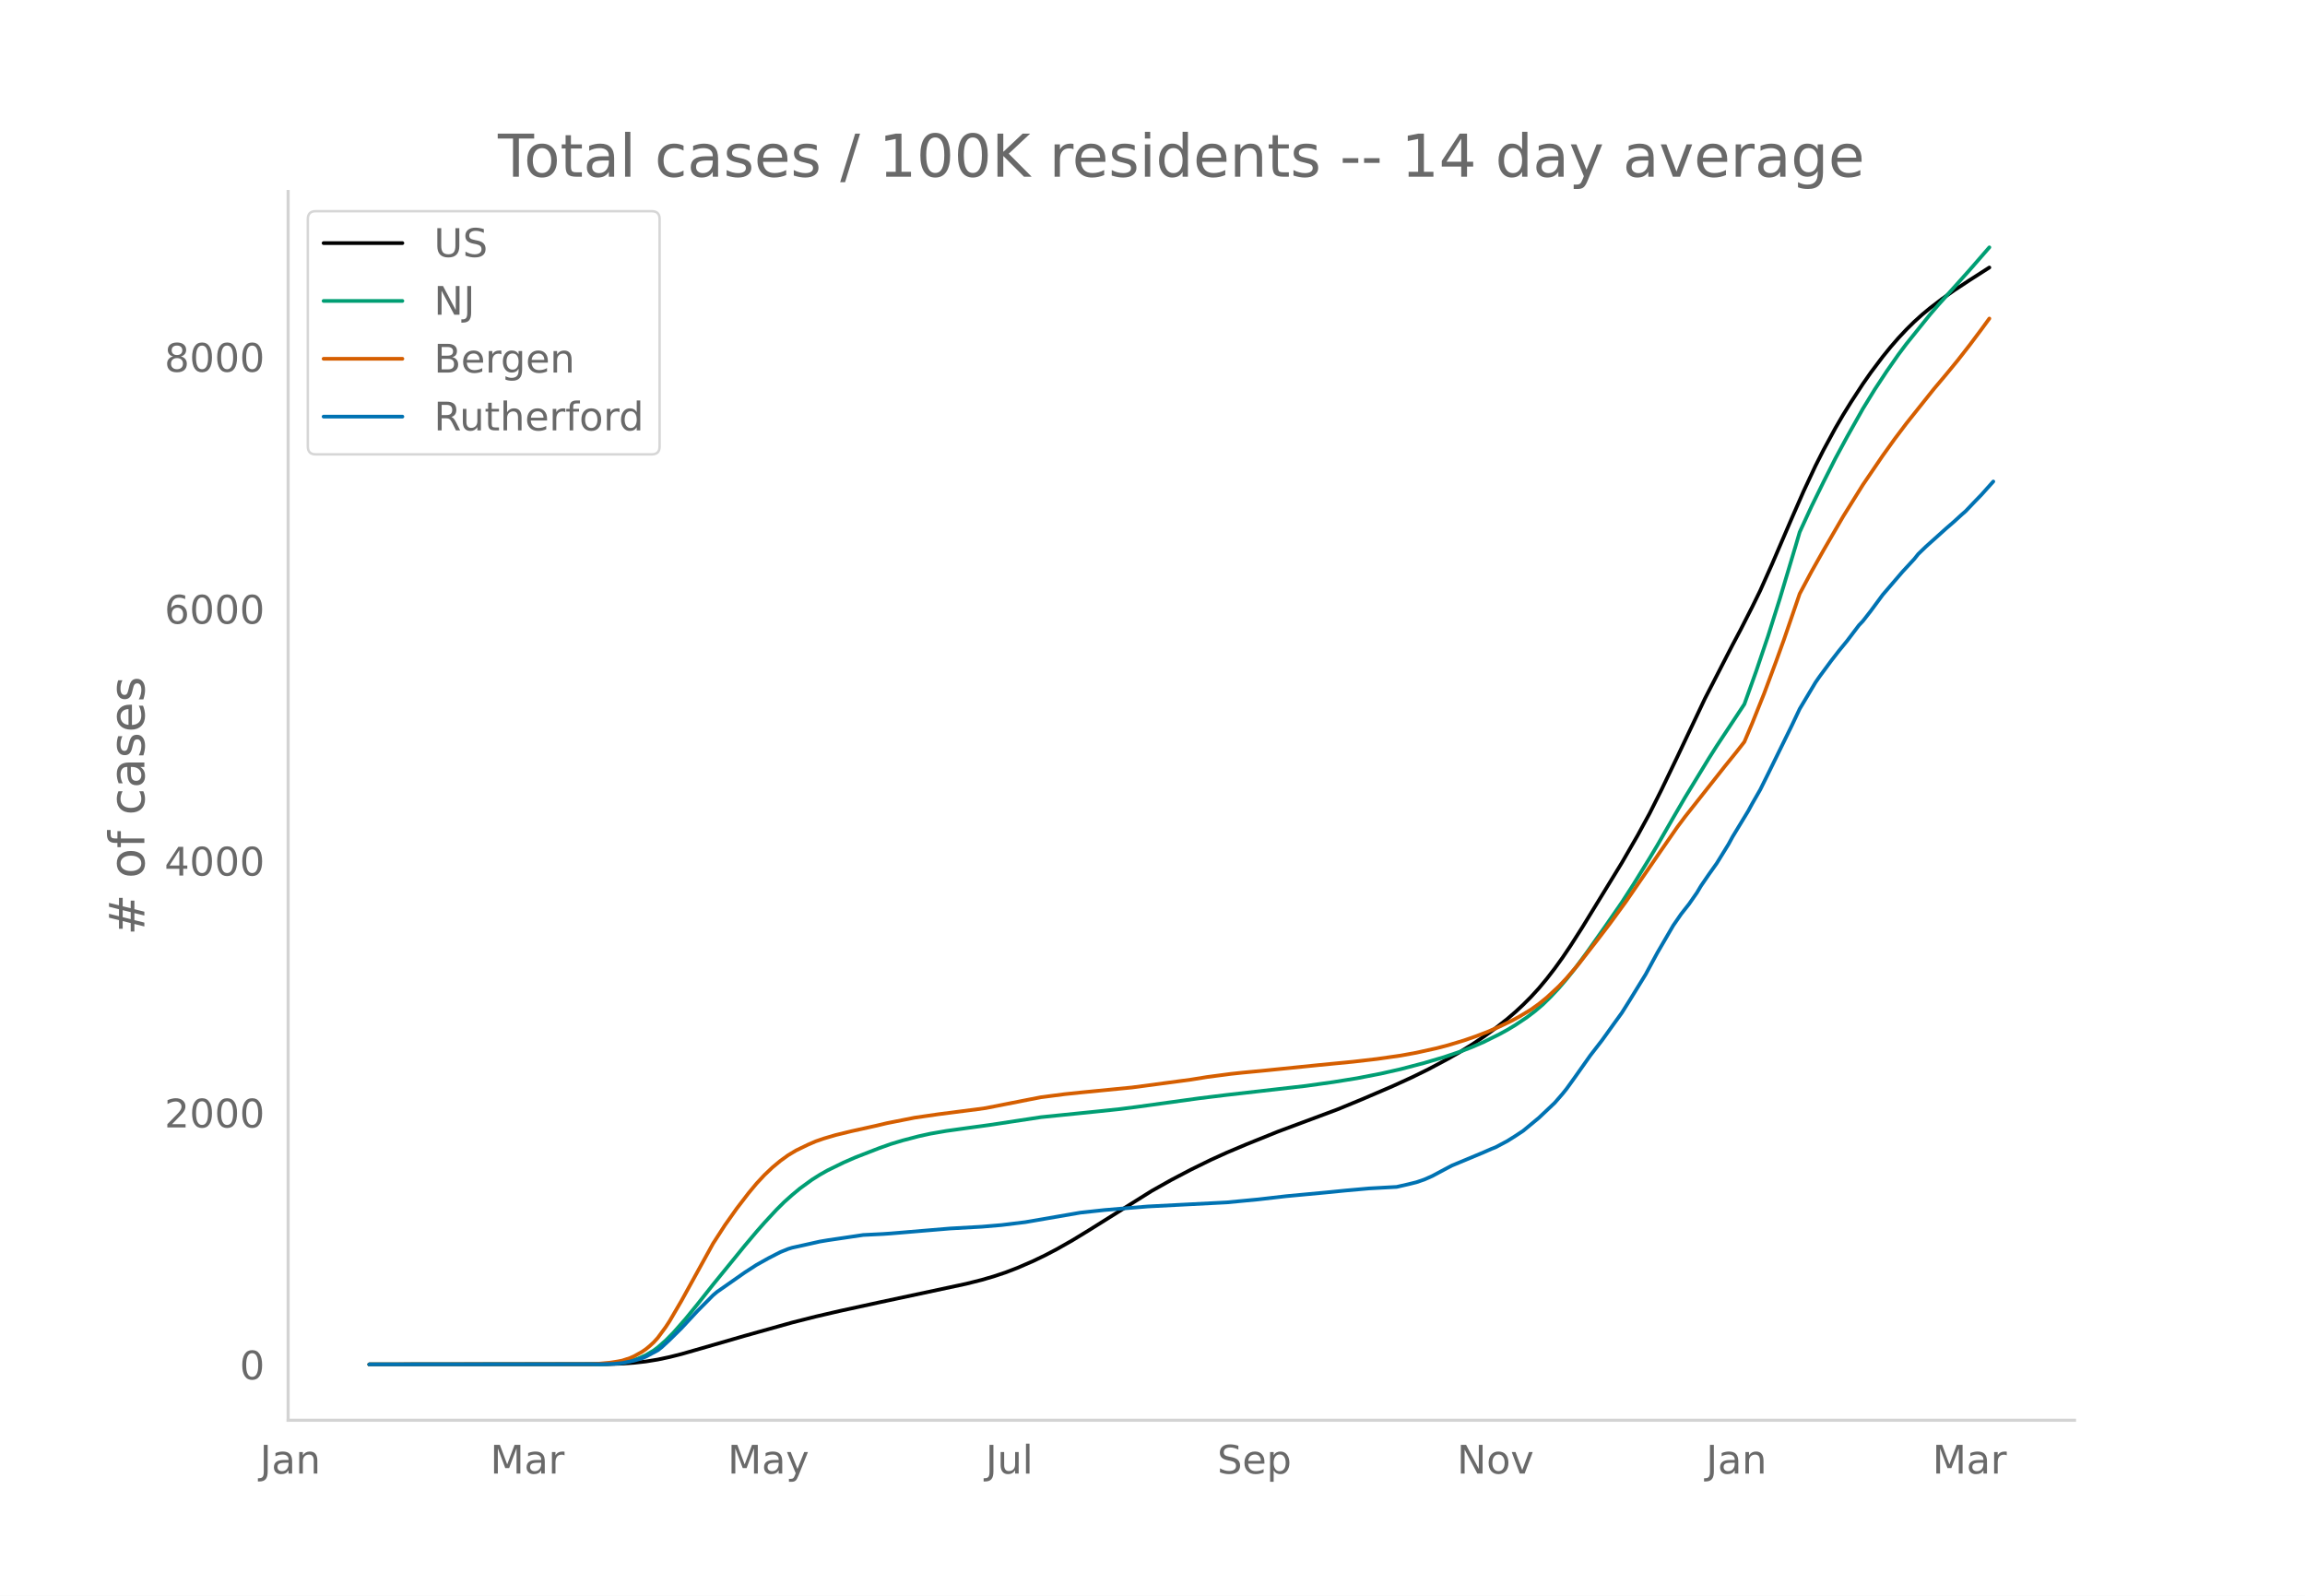
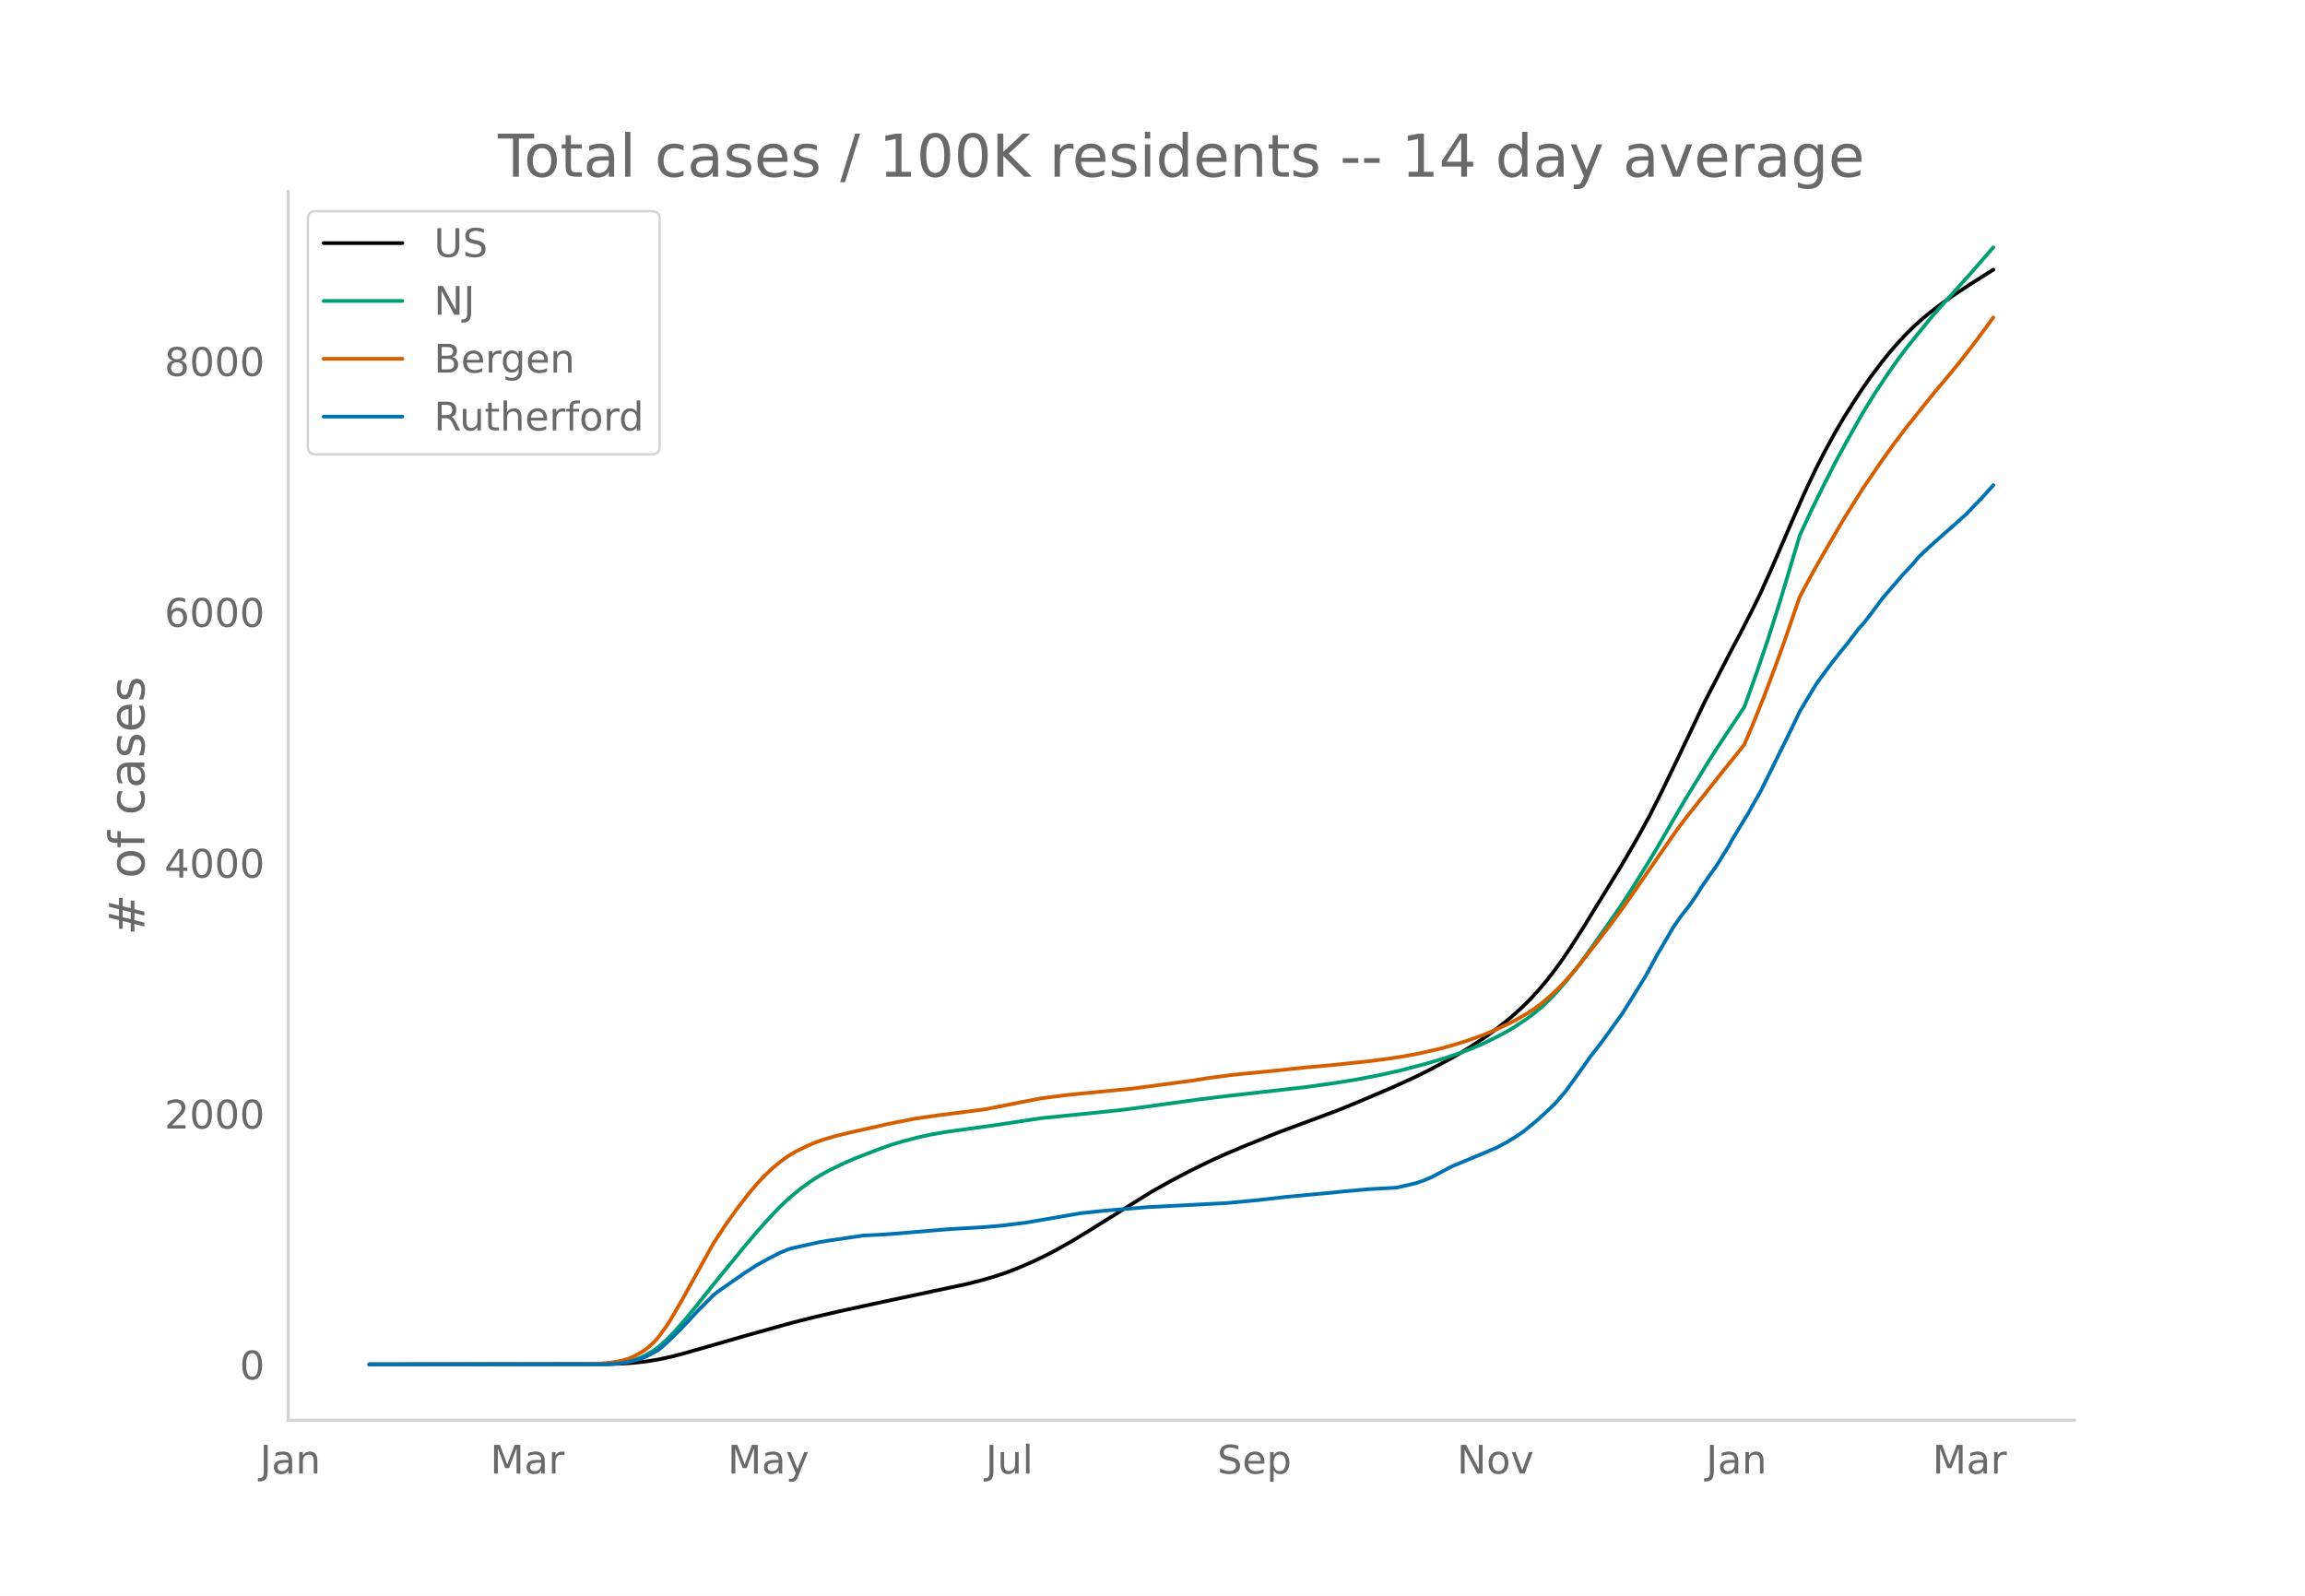
<svg xmlns="http://www.w3.org/2000/svg" xmlns:xlink="http://www.w3.org/1999/xlink" height="864" viewBox="0 0 936 648" width="1248">
  <defs>
    <style>*{stroke-linecap:butt;stroke-linejoin:round}</style>
  </defs>
  <g id="figure_1">
    <path d="M0 648h936V0H0z" style="fill:#fff" id="patch_1" />
    <g id="axes_1">
      <path d="M117 576.72h725.4V77.76H117z" style="fill:none" id="patch_2" />
-       <path clip-path="url(#p07073b0740)" d="m149.973 554.04 96.27-.098 6.419-.217 4.813-.34 4.814-.536 4.813-.778 4.814-1.023 4.813-1.211 8.023-2.295 17.65-5.103 19.254-5.398 9.627-2.438 9.627-2.236 16.045-3.497 35.3-7.54 6.417-1.61 4.814-1.405 4.813-1.602 4.814-1.848 6.418-2.782 4.813-2.32 4.814-2.519 6.418-3.648 6.418-3.914 25.672-16.077 8.023-4.507 8.022-4.206 8.023-3.934 6.418-2.914 8.022-3.388 12.837-5.177 9.627-3.586 14.44-5.386 9.627-3.964 12.836-5.5 8.023-3.677 6.418-3.154 8.023-4.271 4.813-2.745 4.814-2.978 4.813-3.197 4.814-3.475 4.813-3.785 3.21-2.767 3.208-2.974 3.21-3.22 3.208-3.51 3.21-3.856 3.208-4.155 3.21-4.463 3.208-4.754 4.814-7.534 16.045-26.203 6.418-11.117 4.814-8.843 4.813-9.587 6.418-13.34 11.232-23.702 11.231-21.83 3.21-6.044 4.813-9.45 3.209-6.546 4.814-10.772 8.022-18.665 4.814-10.99 4.813-10.291 3.21-6.34 4.813-8.869 3.209-5.501 3.209-5.177 4.813-7.383 3.21-4.6 4.813-6.398 3.209-3.955 3.209-3.691 3.209-3.424 3.209-3.164 3.21-2.895 3.208-2.662 4.814-3.681 4.813-3.411 6.418-4.24 8.023-5.129h0" style="fill:none;stroke:#000;stroke-linecap:round;stroke-width:1.5" id="line2d_1" />
-       <path clip-path="url(#p07073b0740)" d="m149.973 554.04 93.061-.079 4.814-.17 4.814-.447 3.209-.643 3.209-1 3.209-1.436 3.209-1.92 1.604-1.193 3.21-2.812 3.208-3.249 4.814-5.468 4.813-5.9 6.418-8.111 8.023-9.839 4.813-5.92 4.814-5.71 3.209-3.643 4.813-5.202 3.21-3.195 3.209-2.865 3.209-2.666 4.813-3.502 3.21-2.03 3.208-1.813 6.418-3.138 4.814-2.103 9.627-3.739 4.813-1.707 4.814-1.45 6.418-1.68 4.813-1.059 6.419-1.108 8.022-1.118 9.627-1.312 20.859-3.174 22.463-2.278 9.627-1.012 6.418-.822 25.672-3.542 11.232-1.374 32.09-3.655 11.232-1.572 9.627-1.551 9.627-1.865 8.022-1.818 9.628-2.52 8.022-2.376 6.418-2.175 4.814-1.846 4.813-2.089 6.418-3.18 3.21-1.754 3.208-1.926 4.814-3.223 3.209-2.452 3.209-2.728 3.209-3.147 3.209-3.422 3.209-3.737 3.209-4.01 4.814-6.49 8.022-11.37 6.418-9.304 4.814-7.458 6.418-10.41 3.209-5.35 6.418-11.157 4.813-8.249 9.627-15.796 3.21-5.065 11.231-16.975 4.814-13.442 4.813-14.24 4.814-15.264 6.418-21.454 1.604-5.477 4.814-10.45 4.813-9.806 4.814-9.532 4.813-8.91 6.418-11.4 4.814-7.835 4.813-7.298 4.814-6.9 3.209-4.281 9.627-11.957 3.21-3.734 6.417-7.144 6.418-7.17 8.023-9.207h0" style="fill:none;stroke:#009e73;stroke-linecap:round;stroke-width:1.5" id="line2d_2" />
-       <path clip-path="url(#p07073b0740)" d="m149.973 554.04 89.852-.107 3.21-.168 4.813-.45 3.209-.51 1.605-.316 3.209-1.05 1.604-.709 3.21-1.786 1.604-1.107 1.604-1.317 1.605-1.49 1.604-1.773 3.21-4.361 1.604-2.451 4.813-8.24 12.836-23.258 4.814-7.448 4.813-6.796 4.814-6.267 3.209-3.855 3.209-3.448 3.209-3.048 3.209-2.672 3.209-2.327 3.21-1.923 4.813-2.333 3.209-1.389 3.209-1.111 4.813-1.42 6.418-1.56 9.627-2.13 4.814-1.138 11.231-2.225 9.627-1.398 16.046-2.059 3.209-.447 17.65-3.474 4.813-.932 9.627-1.247 6.418-.67 20.859-2.038 24.067-3.207 6.418-1.039 9.627-1.27 4.814-.513 9.627-.917 20.859-2.115 14.44-1.403 9.627-1.112 9.627-1.376 6.418-1.171 8.023-1.777 4.814-1.252 6.418-1.934 4.813-1.668 4.814-1.842 4.813-2.097 4.814-2.316 3.209-1.737 4.813-2.892 3.21-2.293 3.208-2.611 4.814-4.462 3.209-3.393 4.813-5.6 8.023-10.32 4.814-6.308 6.418-8.796 14.44-20.998 6.418-9.252 3.21-4.3L700.32 311.3l4.814-5.958 3.209-4.095 3.209-7.61 4.814-12.02 4.813-12.91 3.21-8.906 6.417-18.689 4.814-9.034 4.813-8.54 8.023-13.817 8.022-12.878 8.023-11.792 4.813-6.716 4.814-6.382 11.232-14.075 4.813-5.703 4.814-5.862 4.813-6.159 4.814-6.418 3.209-4.392h0" style="fill:none;stroke:#d55e00;stroke-linecap:round;stroke-width:1.5" id="line2d_3" />
-       <path clip-path="url(#p07073b0740)" d="m149.973 554.04 94.666-.08 4.813-.16 3.21-.299 4.813-.998 3.21-.938 1.604-.679 4.813-2.574 1.605-1.258 3.209-2.974 4.813-4.75 6.418-6.907 6.418-6.467 1.605-1.357 11.231-7.864 4.814-3.114 4.813-2.694 4.814-2.475 3.209-1.298 1.605-.499 4.813-1.058 3.21-.718 3.208-.719 3.21-.539 14.44-2.135 8.022-.4 3.21-.22 24.067-2.015 12.836-.719 8.023-.678 9.627-1.178 22.463-3.872 4.813-.52 4.814-.518 6.418-.539 11.232-.918 32.09-1.657 12.836-1.217 11.232-1.298 16.045-1.497 8.022-.798 9.627-.858 11.232-.62 4.813-1.097 3.21-.798 3.209-1.098 3.209-1.417 4.813-2.575 3.21-1.697 12.835-5.35 3.21-1.416 1.604-.619 4.813-2.555 3.21-2.016 3.208-2.116 6.418-5.309 6.418-6.068 3.21-3.692 1.604-1.996 3.209-4.451 6.418-9.082 4.814-6.228 4.813-6.706 3.21-4.431 3.208-5.11 6.418-10.419 4.814-8.882 6.418-11.018 3.209-4.65 3.209-4.073 3.209-4.61 1.604-2.695 3.21-4.69 3.208-4.511 4.814-7.805 1.604-2.954 6.419-10.579 1.604-2.954 3.209-5.588 3.21-6.467 4.813-9.8 4.813-9.801 3.21-6.786 6.417-10.739 1.605-2.315 4.813-6.527 3.21-4.132 3.208-3.912 4.814-6.347 1.604-1.697 3.21-4.112 4.813-6.526 8.022-9.342 4.814-5.21 1.605-2.015 3.209-3.094 8.022-7.205 3.21-2.775 3.208-2.934 1.605-1.397 3.209-3.373 3.209-3.314 4.813-5.369h0" style="fill:none;stroke:#0072b2;stroke-linecap:round;stroke-width:1.5" id="line2d_4" />
+       <path clip-path="url(#pb296bb3231)" d="m149.973 554.04 96.27-.097 6.419-.217 4.813-.339 4.814-.533 4.813-.775 4.814-1.018 4.813-1.207 8.023-2.285 17.65-5.081 19.254-5.376 9.627-2.428 9.627-2.226 16.045-3.483 35.3-7.508 6.417-1.604 4.814-1.4 4.813-1.594 4.814-1.84 6.418-2.771 4.813-2.31 4.814-2.508 6.418-3.634 6.418-3.897 25.672-16.01 8.023-4.488 8.022-4.19 8.023-3.916 6.418-2.902 8.022-3.374 12.837-5.155 9.627-3.572 14.44-5.363 9.627-3.948 12.836-5.477 8.023-3.661 6.418-3.14 8.023-4.254 4.813-2.734 4.814-2.965 4.813-3.184 4.814-3.46 4.813-3.77 3.21-2.755 3.208-2.962 3.21-3.206 3.208-3.495 3.21-3.84 3.208-4.139 3.21-4.443 3.208-4.735 4.814-7.502 16.045-26.094 6.418-11.07 4.814-8.807 4.813-9.547 6.418-13.284 11.232-23.603 11.231-21.74 3.21-6.018 4.813-9.41 3.209-6.52 4.814-10.726 8.022-18.587 4.814-10.945 4.813-10.248 3.21-6.313 4.813-8.832 3.209-5.478 4.813-7.633 3.21-4.875 3.208-4.58 4.814-6.372 3.209-3.938 3.209-3.676 3.209-3.41 3.209-3.15 3.21-2.883 3.208-2.652 4.814-3.665 4.813-3.397 6.418-4.222 9.627-6.09h0" style="fill:none;stroke:#000;stroke-linecap:round;stroke-width:1.5" id="line2d_1" />
+       <path clip-path="url(#pb296bb3231)" d="m149.973 554.04 93.061-.079 4.814-.169 4.814-.445 3.209-.64 3.209-.997 3.209-1.429 3.209-1.912 1.604-1.188 3.21-2.8 3.208-3.236 4.814-5.445 4.813-5.876 6.418-8.077 8.023-9.798 4.813-5.895 4.814-5.687 3.209-3.627 4.813-5.18 3.21-3.181 3.209-2.854 3.209-2.655 4.813-3.487 3.21-2.022 3.208-1.805 6.418-3.125 4.814-2.094 9.627-3.724 4.813-1.7 4.814-1.444 6.418-1.672 4.813-1.055 6.419-1.103 8.022-1.114 9.627-1.306 20.859-3.16 22.463-2.27 9.627-1.008 6.418-.817 25.672-3.529 11.232-1.367 32.09-3.64 11.232-1.566 9.627-1.544 9.627-1.858 8.022-1.81 9.628-2.51 8.022-2.365 6.418-2.166 4.814-1.839 4.813-2.08 6.418-3.166 3.21-1.748 3.208-1.917 4.814-3.21 3.209-2.442 3.209-2.716 3.209-3.134 3.209-3.408 3.209-3.721 3.209-3.993 4.814-6.464 8.022-11.322 6.418-9.265 4.814-7.427 6.418-10.367 3.209-5.328 6.418-11.11 4.813-8.214 9.627-15.73 3.21-5.044 11.231-16.904 4.814-13.387 4.813-14.18 4.814-15.2 6.418-21.364 1.604-5.454 4.814-10.407 4.813-9.765 4.814-9.492 4.813-8.874 6.418-11.351 4.814-7.804 4.813-7.267 4.814-6.872 3.209-4.262 9.627-11.907 3.21-3.719 6.417-7.114 6.418-7.14 9.627-11.061h0" style="fill:none;stroke:#009e73;stroke-linecap:round;stroke-width:1.5" id="line2d_2" />
+       <path clip-path="url(#pb296bb3231)" d="m149.973 554.04 89.852-.107 3.21-.167 4.813-.449 3.209-.506 1.605-.316 3.209-1.046 1.604-.705 3.21-1.779 1.604-1.102 1.604-1.312 1.605-1.484 1.604-1.765 3.21-4.343 1.604-2.44 4.813-8.205 12.836-23.162 4.814-7.417 4.813-6.767 4.814-6.241 3.209-3.84 3.209-3.433 3.209-3.036 3.209-2.66 3.209-2.318 3.21-1.914 4.813-2.324 3.209-1.383 3.209-1.106 4.813-1.415 6.418-1.552 9.627-2.122 4.814-1.133 11.231-2.216 9.627-1.392 16.046-2.05 3.209-.446 17.65-3.46 4.813-.927 9.627-1.242 6.418-.668 20.859-2.029 24.067-3.193 6.418-1.035 9.627-1.264 4.814-.512 11.232-1.084 14.44-1.53 11.232-1 14.44-1.518 8.023-1.048 6.418-.986 6.418-1.225 8.023-1.83 4.813-1.32 6.418-1.99 6.418-2.316 4.814-2.023 4.813-2.241 3.21-1.61 4.813-2.78 3.209-2.09 3.209-2.445 3.209-2.794 3.209-3 3.209-3.378 4.813-5.575 8.023-10.278 4.814-6.282 6.418-8.76 14.44-20.91 6.418-9.213 3.21-4.281 16.044-20.238 4.814-5.934 3.209-4.077 3.209-7.579 4.814-11.969 4.813-12.857 3.21-8.868 6.417-18.611 4.814-8.997 4.813-8.504 8.023-13.76 8.022-12.824 8.023-11.743 4.813-6.688 4.814-6.355 11.232-14.016 4.813-5.68 4.814-5.837 4.813-6.133 4.814-6.391 4.813-6.576h0" style="fill:none;stroke:#d55e00;stroke-linecap:round;stroke-width:1.5" id="line2d_3" />
+       <path clip-path="url(#pb296bb3231)" d="m149.973 554.04 94.666-.08 4.813-.159 3.21-.298 4.813-.994 3.21-.934 1.604-.676 4.813-2.564 1.605-1.252 3.209-2.961 4.813-4.731 6.418-6.877 6.418-6.44 1.605-1.352 11.231-7.831 4.814-3.101 4.813-2.684 4.814-2.464 3.209-1.292 1.605-.497 4.813-1.054 3.21-.715 3.208-.716 3.21-.536 14.44-2.127 8.022-.398 3.21-.218 24.067-2.008 12.836-.715 8.023-.676 9.627-1.173 22.463-3.856 4.813-.517 4.814-.517 6.418-.536 11.232-.915 32.09-1.65 12.836-1.212 11.232-1.292 16.045-1.49 8.022-.796 9.627-.854 11.232-.617 4.813-1.093 3.21-.795 3.209-1.093 3.209-1.411 4.813-2.564 3.21-1.69 12.835-5.327 3.21-1.411 1.604-.616 4.813-2.544 3.21-2.008 3.208-2.107 6.418-5.287 6.418-6.043 3.21-3.677 1.604-1.987 3.209-4.433 6.418-9.044 4.814-6.201 4.813-6.679 3.21-4.412 3.208-5.089 6.418-10.375 4.814-8.846 6.418-10.972 3.209-4.63 3.209-4.056 3.209-4.591 1.604-2.683 3.21-4.671 3.208-4.493 4.814-7.771 1.604-2.942 6.419-10.535 1.604-2.941 3.209-5.566 3.21-6.44 4.813-9.76 4.813-9.759 3.21-6.758 6.417-10.693 1.605-2.306 4.813-6.5 3.21-4.114 3.208-3.896 4.814-6.32 1.604-1.69 3.21-4.095 4.813-6.5 8.022-9.302 4.814-5.188 1.605-2.007 3.209-3.081 8.022-7.176 3.21-2.762 3.208-2.922 1.605-1.392 3.209-3.359 3.209-3.3 4.813-5.346h0" style="fill:none;stroke:#0072b2;stroke-linecap:round;stroke-width:1.5" id="line2d_4" />
      <path d="M117 576.72V77.76" style="fill:none;stroke:#d3d3d3;stroke-linecap:square;stroke-linejoin:miter;stroke-width:1.25" id="patch_3" />
      <path d="M117 576.72h725.4" style="fill:none;stroke:#d3d3d3;stroke-linecap:square;stroke-linejoin:miter;stroke-width:1.25" id="patch_4" />
      <g id="matplotlib.axis_1">
        <g id="xtick_1">
          <g style="fill:#696969" transform="matrix(.16 0 0 -.16 105.55 598.378)" id="text_1">
            <defs>
              <path d="M9.813 72.906h9.859V5.078q0-13.187-5-19.14-5-5.954-16.094-5.954h-3.75v8.297h3.078q6.531 0 9.219 3.672Q9.813-4.39 9.813 5.078z" id="DejaVuSans-74" />
              <path d="M34.281 27.484q-10.89 0-15.093-2.484-4.204-2.484-4.204-8.5 0-4.781 3.157-7.594 3.156-2.797 8.562-2.797 7.485 0 12 5.297 4.516 5.297 4.516 14.078v2zm17.922 3.72V0H43.22v8.297Q40.14 3.328 35.547.953q-4.594-2.375-11.234-2.375-8.391 0-13.36 4.719Q6 8.016 6 15.922q0 9.219 6.172 13.906 6.187 4.688 18.437 4.688h12.61v.89q0 6.203-4.078 9.594-4.078 3.39-11.453 3.39-4.688 0-9.141-1.124-4.438-1.125-8.531-3.375v8.312q4.921 1.906 9.562 2.844 4.64.953 9.031.953 11.875 0 17.735-6.156 5.86-6.14 5.86-18.64z" id="DejaVuSans-97" />
              <path d="M54.89 33.016V0h-8.984v32.719q0 7.765-3.031 11.61-3.031 3.858-9.078 3.858-7.281 0-11.484-4.64-4.204-4.625-4.204-12.64V0H9.08v54.688h9.03v-8.5q3.235 4.937 7.594 7.374Q30.078 56 35.797 56q9.422 0 14.25-5.828 4.844-5.828 4.844-17.156z" id="DejaVuSans-110" />
            </defs>
            <use xlink:href="#DejaVuSans-74" />
            <use x="29.492" xlink:href="#DejaVuSans-97" />
            <use x="90.771" xlink:href="#DejaVuSans-110" />
          </g>
        </g>
        <g id="xtick_2">
          <g style="fill:#696969" transform="matrix(.16 0 0 -.16 199.06 598.378)" id="text_2">
            <defs>
              <path d="M9.813 72.906h14.703l18.593-49.61 18.703 49.61h14.704V0H66.89v64.016l-18.797-50h-9.907l-18.796 50V0H9.813z" id="DejaVuSans-77" />
              <path d="M41.11 46.297q-1.516.875-3.297 1.281Q36.03 48 33.89 48q-7.625 0-11.703-4.953-4.079-4.953-4.079-14.234V0H9.08v54.688h9.03v-8.5q2.844 4.984 7.375 7.39Q30.031 56 36.531 56q.922 0 2.047-.125 1.125-.11 2.484-.36z" id="DejaVuSans-114" />
            </defs>
            <use xlink:href="#DejaVuSans-77" />
            <use x="86.279" xlink:href="#DejaVuSans-97" />
            <use x="147.559" xlink:href="#DejaVuSans-114" />
          </g>
        </g>
        <g id="xtick_3">
          <g style="fill:#696969" transform="matrix(.16 0 0 -.16 295.488 598.378)" id="text_3">
            <defs>
              <path d="M32.172-5.078q-3.797-9.766-7.422-12.735-3.61-2.984-9.656-2.984H7.906v7.516h5.282q3.703 0 5.75 1.765Q21-9.766 23.483-3.219l1.61 4.094-22.11 53.813H12.5l17.094-42.766 17.093 42.766h9.516z" id="DejaVuSans-121" />
            </defs>
            <use xlink:href="#DejaVuSans-77" />
            <use x="86.279" xlink:href="#DejaVuSans-97" />
            <use x="147.559" xlink:href="#DejaVuSans-121" />
          </g>
        </g>
        <g id="xtick_4">
          <g style="fill:#696969" transform="matrix(.16 0 0 -.16 400.251 598.378)" id="text_4">
            <defs>
              <path d="M8.5 21.578v33.11h8.984V21.922q0-7.766 3.016-11.656 3.031-3.875 9.094-3.875 7.265 0 11.484 4.64 4.234 4.64 4.234 12.656v31h8.985V0h-8.984v8.406Q42.047 3.422 37.718 1q-4.313-2.422-10.032-2.422-9.421 0-14.312 5.86Q8.5 10.296 8.5 21.578zM31.11 56z" id="DejaVuSans-117" />
              <path d="M9.422 75.984h8.984V0H9.422z" id="DejaVuSans-108" />
            </defs>
            <use xlink:href="#DejaVuSans-74" />
            <use x="29.492" xlink:href="#DejaVuSans-117" />
            <use x="92.871" xlink:href="#DejaVuSans-108" />
          </g>
        </g>
        <g id="xtick_5">
          <g style="fill:#696969" transform="matrix(.16 0 0 -.16 494.303 598.378)" id="text_5">
            <defs>
              <path d="M53.516 70.516V60.89q-5.61 2.687-10.594 4-4.984 1.328-9.625 1.328-8.047 0-12.422-3.125t-4.375-8.89q0-4.845 2.906-7.313 2.907-2.453 11.016-3.97l5.953-1.218q11.031-2.11 16.281-7.406 5.25-5.297 5.25-14.172 0-10.61-7.11-16.078-7.093-5.469-20.812-5.469-5.172 0-11.015 1.172Q13.14.922 6.89 3.219v10.156q6-3.36 11.765-5.078 5.766-1.703 11.328-1.703 8.438 0 13.032 3.312 4.593 3.328 4.593 9.485 0 5.359-3.297 8.39-3.296 3.032-10.812 4.547L27.484 33.5q-11.03 2.188-15.968 6.875-4.922 4.688-4.922 13.047 0 9.672 6.812 15.234 6.813 5.563 18.766 5.563 5.14 0 10.453-.938 5.328-.922 10.89-2.765z" id="DejaVuSans-83" />
              <path d="M56.203 29.594v-4.39H14.891q.593-9.282 5.593-14.142 5-4.859 13.938-4.859 5.172 0 10.031 1.266 4.86 1.265 9.656 3.812v-8.5Q49.266.734 44.187-.344 39.11-1.422 33.892-1.422q-13.094 0-20.735 7.61-7.64 7.625-7.64 20.625 0 13.421 7.25 21.296Q20.016 56 32.328 56q11.031 0 17.453-7.11 6.422-7.093 6.422-19.296zm-8.984 2.64q-.094 7.36-4.125 11.75-4.032 4.407-10.672 4.407-7.516 0-12.031-4.25-4.516-4.25-5.203-11.97z" id="DejaVuSans-101" />
              <path d="M18.11 8.203v-29H9.077v75.484h9.031v-8.296q2.844 4.875 7.157 7.234Q29.594 56 35.594 56q9.968 0 16.187-7.906 6.235-7.907 6.235-20.797T51.78 6.484q-6.218-7.906-16.187-7.906-6 0-10.328 2.375-4.313 2.375-7.157 7.25zm30.578 19.094q0 9.906-4.079 15.547-4.078 5.64-11.203 5.64-7.14 0-11.218-5.64-4.079-5.64-4.079-15.547 0-9.906 4.078-15.547 4.079-5.64 11.22-5.64 7.124 0 11.202 5.64t4.078 15.547z" id="DejaVuSans-112" />
            </defs>
            <use xlink:href="#DejaVuSans-83" />
            <use x="63.477" xlink:href="#DejaVuSans-101" />
            <use x="125" xlink:href="#DejaVuSans-112" />
          </g>
        </g>
        <g id="xtick_6">
          <g style="fill:#696969" transform="matrix(.16 0 0 -.16 591.644 598.378)" id="text_6">
            <defs>
              <path d="M9.813 72.906h13.28l32.329-60.984v60.984h9.562V0h-13.28L19.39 60.984V0H9.813z" id="DejaVuSans-78" />
              <path d="M30.61 48.39q-7.22 0-11.422-5.64-4.204-5.64-4.204-15.453 0-9.813 4.172-15.453 4.188-5.64 11.453-5.64 7.188 0 11.375 5.655 4.203 5.672 4.203 15.438 0 9.719-4.203 15.406-4.187 5.688-11.375 5.688zm0 7.61q11.718 0 18.406-7.625 6.703-7.61 6.703-21.078 0-13.422-6.703-21.078-6.688-7.64-18.407-7.64-11.765 0-18.437 7.64-6.656 7.656-6.656 21.078 0 13.469 6.656 21.078Q18.844 56 30.609 56z" id="DejaVuSans-111" />
              <path d="M2.984 54.688H12.5L29.594 8.797l17.093 45.89h9.516L35.687 0H23.485z" id="DejaVuSans-118" />
            </defs>
            <use xlink:href="#DejaVuSans-78" />
            <use x="74.805" xlink:href="#DejaVuSans-111" />
            <use x="135.986" xlink:href="#DejaVuSans-118" />
          </g>
        </g>
        <g id="xtick_7">
          <g style="fill:#696969" transform="matrix(.16 0 0 -.16 692.801 598.378)" id="text_7">
            <use xlink:href="#DejaVuSans-74" />
            <use x="29.492" xlink:href="#DejaVuSans-97" />
            <use x="90.771" xlink:href="#DejaVuSans-110" />
          </g>
        </g>
        <g id="xtick_8">
          <g style="fill:#696969" transform="matrix(.16 0 0 -.16 784.706 598.378)" id="text_8">
            <use xlink:href="#DejaVuSans-77" />
            <use x="86.279" xlink:href="#DejaVuSans-97" />
            <use x="147.559" xlink:href="#DejaVuSans-114" />
          </g>
        </g>
      </g>
      <g id="matplotlib.axis_2">
        <g id="ytick_1">
          <g style="fill:#696969" transform="matrix(.16 0 0 -.16 97.32 560.119)" id="text_9">
            <defs>
              <path d="M31.781 66.406q-7.61 0-11.453-7.5Q16.5 51.422 16.5 36.375q0-14.984 3.828-22.484 3.844-7.5 11.453-7.5 7.672 0 11.5 7.5 3.844 7.5 3.844 22.484 0 15.047-3.844 22.531-3.828 7.5-11.5 7.5zm0 7.813q12.266 0 18.735-9.703 6.468-9.688 6.468-28.141 0-18.406-6.468-28.11-6.47-9.687-18.735-9.687-12.25 0-18.718 9.688-6.47 9.703-6.47 28.109 0 18.453 6.47 28.14Q19.53 74.22 31.78 74.22z" id="DejaVuSans-48" />
            </defs>
            <use xlink:href="#DejaVuSans-48" />
          </g>
        </g>
        <g id="ytick_2">
-           <g style="fill:#696969" transform="matrix(.16 0 0 -.16 66.78 457.827)" id="text_10">
+           <g style="fill:#696969" transform="matrix(.16 0 0 -.16 66.78 458.254)" id="text_10">
            <defs>
              <path d="M19.188 8.297h34.421V0H7.33v8.297q5.609 5.812 15.296 15.594 9.703 9.797 12.188 12.64 4.734 5.313 6.609 9 1.89 3.688 1.89 7.25 0 5.813-4.078 9.469-4.078 3.672-10.625 3.672-4.64 0-9.797-1.61-5.14-1.609-11-4.89v9.969Q13.767 71.78 18.938 73q5.188 1.219 9.485 1.219 11.328 0 18.062-5.672 6.735-5.656 6.735-15.125 0-4.5-1.688-8.531-1.672-4.016-6.125-9.485-1.218-1.422-7.765-8.187-6.532-6.766-18.453-18.922z" id="DejaVuSans-50" />
            </defs>
            <use xlink:href="#DejaVuSans-50" />
            <use x="63.623" xlink:href="#DejaVuSans-48" />
            <use x="127.246" xlink:href="#DejaVuSans-48" />
            <use x="190.869" xlink:href="#DejaVuSans-48" />
          </g>
        </g>
        <g id="ytick_3">
-           <g style="fill:#696969" transform="matrix(.16 0 0 -.16 66.78 355.536)" id="text_11">
+           <g style="fill:#696969" transform="matrix(.16 0 0 -.16 66.78 356.39)" id="text_11">
            <defs>
              <path d="M37.797 64.313 12.89 25.39h24.906zm-2.594 8.593H47.61V25.391h10.407v-8.203H47.609V0h-9.812v17.188H4.89v9.515z" id="DejaVuSans-52" />
            </defs>
            <use xlink:href="#DejaVuSans-52" />
            <use x="63.623" xlink:href="#DejaVuSans-48" />
            <use x="127.246" xlink:href="#DejaVuSans-48" />
            <use x="190.869" xlink:href="#DejaVuSans-48" />
          </g>
        </g>
        <g id="ytick_4">
-           <g style="fill:#696969" transform="matrix(.16 0 0 -.16 66.78 253.245)" id="text_12">
+           <g style="fill:#696969" transform="matrix(.16 0 0 -.16 66.78 254.525)" id="text_12">
            <defs>
              <path d="M33.016 40.375q-6.641 0-10.532-4.547-3.875-4.531-3.875-12.437 0-7.86 3.875-12.438 3.891-4.562 10.532-4.562 6.64 0 10.515 4.562 3.875 4.578 3.875 12.438 0 7.906-3.875 12.437-3.875 4.547-10.515 4.547zm19.578 30.922v-8.984q-3.719 1.75-7.5 2.671-3.782.938-7.5.938-9.766 0-14.922-6.594-5.14-6.594-5.875-19.922 2.875 4.25 7.219 6.516 4.359 2.266 9.578 2.266 10.984 0 17.36-6.672 6.374-6.657 6.374-18.125 0-11.235-6.64-18.032-6.641-6.78-17.672-6.78-12.657 0-19.344 9.687-6.688 9.703-6.688 28.109 0 17.281 8.204 27.563 8.203 10.28 22.015 10.28 3.719 0 7.5-.734t7.89-2.187z" id="DejaVuSans-54" />
            </defs>
            <use xlink:href="#DejaVuSans-54" />
            <use x="63.623" xlink:href="#DejaVuSans-48" />
            <use x="127.246" xlink:href="#DejaVuSans-48" />
            <use x="190.869" xlink:href="#DejaVuSans-48" />
          </g>
        </g>
        <g id="ytick_5">
-           <g style="fill:#696969" transform="matrix(.16 0 0 -.16 66.78 150.953)" id="text_13">
+           <g style="fill:#696969" transform="matrix(.16 0 0 -.16 66.78 152.66)" id="text_13">
            <defs>
              <path d="M31.781 34.625q-7.031 0-11.062-3.766-4.016-3.765-4.016-10.343 0-6.594 4.016-10.36Q24.75 6.391 31.78 6.391q7.032 0 11.078 3.78 4.063 3.798 4.063 10.345 0 6.578-4.031 10.343-4.016 3.766-11.11 3.766zm-9.86 4.188q-6.343 1.562-9.89 5.906Q8.5 49.079 8.5 55.329q0 8.733 6.219 13.812 6.234 5.078 17.062 5.078 10.89 0 17.094-5.078 6.203-5.079 6.203-13.813 0-6.25-3.547-10.61-3.531-4.343-9.828-5.906 7.125-1.656 11.094-6.5 3.984-4.828 3.984-11.796 0-10.61-6.468-16.282-6.47-5.656-18.532-5.656-12.047 0-18.531 5.656-6.469 5.672-6.469 16.282 0 6.968 4 11.797 4.016 4.843 11.14 6.5zM18.314 54.39q0-5.657 3.53-8.828 3.548-3.172 9.938-3.172 6.36 0 9.938 3.172 3.593 3.171 3.593 8.828 0 5.672-3.593 8.843-3.578 3.172-9.938 3.172-6.39 0-9.937-3.172-3.532-3.172-3.532-8.843z" id="DejaVuSans-56" />
            </defs>
            <use xlink:href="#DejaVuSans-56" />
            <use x="63.623" xlink:href="#DejaVuSans-48" />
            <use x="127.246" xlink:href="#DejaVuSans-48" />
            <use x="190.869" xlink:href="#DejaVuSans-48" />
          </g>
        </g>
        <g style="fill:#696969" transform="matrix(0 -.2 -.2 0 58.62 379.813)" id="text_14">
          <defs>
            <path d="M51.125 44H36.922l-4.11-16.313h14.313zm-7.328 27.781-5.078-20.265h14.265L58.11 71.78h7.813L60.89 51.516h15.234V44h-17.14l-4-16.313h15.53V20.22H53.079L48 0h-7.813l5.032 20.219H30.906L25.875 0h-7.86l5.079 20.219H7.719v7.468h17.187L29 44H13.281v7.516h17.625l4.985 20.265z" id="DejaVuSans-35" />
            <path d="M37.11 75.984V68.5h-8.594q-4.828 0-6.72-1.953-1.874-1.953-1.874-7.031v-4.828h14.797v-6.985H19.922V0H10.89v47.703H2.297v6.984h8.594V58.5q0 9.125 4.25 13.297 4.25 4.187 13.468 4.187z" id="DejaVuSans-102" />
            <path d="M48.781 52.594v-8.407q-3.812 2.11-7.64 3.157-3.828 1.047-7.735 1.047-8.75 0-13.593-5.547-4.829-5.532-4.829-15.547 0-10.016 4.829-15.563 4.843-5.53 13.593-5.53 3.907 0 7.735 1.046 3.828 1.047 7.64 3.156V2.094Q45.016.344 40.984-.531q-4.015-.89-8.562-.89-12.36 0-19.64 7.765-7.266 7.765-7.266 20.953 0 13.375 7.343 21.031Q20.22 56 33.016 56q4.14 0 8.093-.86 3.953-.843 7.672-2.546z" id="DejaVuSans-99" />
            <path d="M44.281 53.078v-8.5q-3.797 1.953-7.906 2.922-4.094.984-8.5.984-6.688 0-10.031-2.047-3.344-2.046-3.344-6.156 0-3.125 2.39-4.906 2.391-1.781 9.626-3.39l3.078-.688q9.562-2.047 13.593-5.781 4.032-3.735 4.032-10.422 0-7.625-6.032-12.078-6.03-4.438-16.578-4.438-4.39 0-9.156.86Q10.688.296 5.422 2v9.281q4.984-2.594 9.812-3.89 4.829-1.282 9.579-1.282 6.343 0 9.75 2.172 3.421 2.172 3.421 6.125 0 3.656-2.468 5.61-2.453 1.953-10.813 3.765l-3.125.735q-8.344 1.75-12.062 5.39-3.704 3.64-3.704 9.985 0 7.718 5.47 11.906Q16.75 56 26.811 56q4.97 0 9.36-.734 4.406-.72 8.11-2.188z" id="DejaVuSans-115" />
          </defs>
          <use xlink:href="#DejaVuSans-35" />
          <use x="83.789" xlink:href="#DejaVuSans-32" />
          <use x="115.576" xlink:href="#DejaVuSans-111" />
          <use x="176.758" xlink:href="#DejaVuSans-102" />
          <use x="211.963" xlink:href="#DejaVuSans-32" />
          <use x="243.75" xlink:href="#DejaVuSans-99" />
          <use x="298.73" xlink:href="#DejaVuSans-97" />
          <use x="360.01" xlink:href="#DejaVuSans-115" />
          <use x="412.109" xlink:href="#DejaVuSans-101" />
          <use x="473.633" xlink:href="#DejaVuSans-115" />
        </g>
      </g>
      <g style="fill:#696969" transform="matrix(.24 0 0 -.24 202.185 71.76)" id="text_15">
        <defs>
          <path d="M-.297 72.906h61.672v-8.312H35.5V0h-9.906v64.594H-.296z" id="DejaVuSans-84" />
          <path d="M18.313 70.219V54.688h18.5v-6.985h-18.5V18.016q0-6.688 1.828-8.594 1.828-1.906 7.453-1.906h9.218V0h-9.218q-10.407 0-14.36 3.875-3.953 3.89-3.953 14.14v29.688H2.687v6.984h6.594V70.22z" id="DejaVuSans-116" />
          <path d="M25.39 72.906h8.297L8.297-9.28H0z" id="DejaVuSans-47" />
          <path d="M12.406 8.297h16.11v55.625l-17.532-3.516v8.985l17.438 3.515h9.86V8.296H54.39V0H12.406z" id="DejaVuSans-49" />
          <path d="M9.813 72.906h9.859V42.094L52.39 72.906h12.703L28.906 38.922 67.672 0H54.688L19.672 35.11V0h-9.86z" id="DejaVuSans-75" />
          <path d="M9.422 54.688h8.984V0H9.422zm0 21.296h8.984v-11.39H9.422z" id="DejaVuSans-105" />
          <path d="M45.406 46.39v29.594h8.985V0h-8.985v8.203Q42.578 3.328 38.25.953q-4.313-2.375-10.375-2.375-9.906 0-16.14 7.906-6.22 7.922-6.22 20.813 0 12.89 6.22 20.797Q17.968 56 27.874 56q6.063 0 10.375-2.375 4.328-2.36 7.156-7.234zm-30.61-19.093q0-9.906 4.079-15.547 4.078-5.64 11.203-5.64 7.125 0 11.219 5.64 4.11 5.64 4.11 15.547 0 9.906-4.11 15.547-4.094 5.64-11.219 5.64-7.125 0-11.203-5.64-4.078-5.64-4.078-15.547z" id="DejaVuSans-100" />
          <path d="M4.89 31.39h26.313v-8H4.891z" id="DejaVuSans-45" />
          <path d="M45.406 27.984q0 9.766-4.031 15.125-4.016 5.375-11.297 5.375-7.219 0-11.25-5.375-4.031-5.359-4.031-15.125 0-9.718 4.031-15.093t11.25-5.375q7.281 0 11.297 5.375 4.031 5.375 4.031 15.093zm8.985-21.203q0-13.953-6.203-20.765Q42-20.797 29.203-20.797q-4.734 0-8.937.703-4.203.703-8.157 2.172v8.735q3.954-2.141 7.813-3.157 3.86-1.031 7.86-1.031 8.843 0 13.234 4.61 4.39 4.609 4.39 13.937v4.453q-2.781-4.844-7.125-7.234Q33.938 0 27.875 0 17.828 0 11.672 7.656q-6.156 7.672-6.156 20.328 0 12.688 6.156 20.344Q17.828 56 27.875 56q6.063 0 10.406-2.39 4.344-2.391 7.125-7.22v8.297h8.985z" id="DejaVuSans-103" />
        </defs>
        <use xlink:href="#DejaVuSans-84" />
        <use x="44.084" xlink:href="#DejaVuSans-111" />
        <use x="105.266" xlink:href="#DejaVuSans-116" />
        <use x="144.475" xlink:href="#DejaVuSans-97" />
        <use x="205.754" xlink:href="#DejaVuSans-108" />
        <use x="233.537" xlink:href="#DejaVuSans-32" />
        <use x="265.324" xlink:href="#DejaVuSans-99" />
        <use x="320.305" xlink:href="#DejaVuSans-97" />
        <use x="381.584" xlink:href="#DejaVuSans-115" />
        <use x="433.684" xlink:href="#DejaVuSans-101" />
        <use x="495.207" xlink:href="#DejaVuSans-115" />
        <use x="547.307" xlink:href="#DejaVuSans-32" />
        <use x="579.094" xlink:href="#DejaVuSans-47" />
        <use x="612.785" xlink:href="#DejaVuSans-32" />
        <use x="644.572" xlink:href="#DejaVuSans-49" />
        <use x="708.195" xlink:href="#DejaVuSans-48" />
        <use x="771.818" xlink:href="#DejaVuSans-48" />
        <use x="835.441" xlink:href="#DejaVuSans-75" />
        <use x="901.018" xlink:href="#DejaVuSans-32" />
        <use x="932.805" xlink:href="#DejaVuSans-114" />
        <use x="971.668" xlink:href="#DejaVuSans-101" />
        <use x="1033.191" xlink:href="#DejaVuSans-115" />
        <use x="1085.291" xlink:href="#DejaVuSans-105" />
        <use x="1113.074" xlink:href="#DejaVuSans-100" />
        <use x="1176.551" xlink:href="#DejaVuSans-101" />
        <use x="1238.074" xlink:href="#DejaVuSans-110" />
        <use x="1301.453" xlink:href="#DejaVuSans-116" />
        <use x="1340.662" xlink:href="#DejaVuSans-115" />
        <use x="1392.762" xlink:href="#DejaVuSans-32" />
        <use x="1424.549" xlink:href="#DejaVuSans-45" />
        <use x="1460.633" xlink:href="#DejaVuSans-45" />
        <use x="1496.717" xlink:href="#DejaVuSans-32" />
        <use x="1528.504" xlink:href="#DejaVuSans-49" />
        <use x="1592.127" xlink:href="#DejaVuSans-52" />
        <use x="1655.75" xlink:href="#DejaVuSans-32" />
        <use x="1687.537" xlink:href="#DejaVuSans-100" />
        <use x="1751.014" xlink:href="#DejaVuSans-97" />
        <use x="1812.293" xlink:href="#DejaVuSans-121" />
        <use x="1871.473" xlink:href="#DejaVuSans-32" />
        <use x="1903.26" xlink:href="#DejaVuSans-97" />
        <use x="1964.539" xlink:href="#DejaVuSans-118" />
        <use x="2023.719" xlink:href="#DejaVuSans-101" />
        <use x="2085.242" xlink:href="#DejaVuSans-114" />
        <use x="2126.355" xlink:href="#DejaVuSans-97" />
        <use x="2187.635" xlink:href="#DejaVuSans-103" />
        <use x="2251.111" xlink:href="#DejaVuSans-101" />
      </g>
      <g id="legend_1">
        <path d="M128.2 184.5h136.45q3.2 0 3.2-3.2V88.96q0-3.2-3.2-3.2H128.2q-3.2 0-3.2 3.2v92.34q0 3.2 3.2 3.2z" style="fill:none;opacity:.8;stroke:#ccc;stroke-linejoin:miter" id="patch_5" />
        <path d="M131.4 98.718h32" style="fill:none;stroke:#000;stroke-linecap:round;stroke-width:1.5" id="line2d_5" />
        <g style="fill:#696969" transform="matrix(.16 0 0 -.16 176.2 104.317)" id="text_16">
          <defs>
            <path d="M8.688 72.906h9.921V28.61q0-11.718 4.235-16.875 4.25-5.14 13.781-5.14 9.469 0 13.719 5.14 4.25 5.157 4.25 16.875v44.297H64.5V27.391q0-14.25-7.063-21.532-7.046-7.28-20.812-7.28-13.828 0-20.89 7.28-7.047 7.282-7.047 21.532z" id="DejaVuSans-85" />
          </defs>
          <use xlink:href="#DejaVuSans-85" />
          <use x="73.193" xlink:href="#DejaVuSans-83" />
        </g>
        <path d="M131.4 122.203h32" style="fill:none;stroke:#009e73;stroke-linecap:round;stroke-width:1.5" id="line2d_7" />
        <g style="fill:#696969" transform="matrix(.16 0 0 -.16 176.2 127.802)" id="text_17">
          <use xlink:href="#DejaVuSans-78" />
          <use x="74.805" xlink:href="#DejaVuSans-74" />
        </g>
        <path d="M131.4 145.688h32" style="fill:none;stroke:#d55e00;stroke-linecap:round;stroke-width:1.5" id="line2d_9" />
        <g style="fill:#696969" transform="matrix(.16 0 0 -.16 176.2 151.287)" id="text_18">
          <defs>
            <path d="M19.672 34.813V8.108H35.5q7.953 0 11.781 3.297 3.844 3.297 3.844 10.078 0 6.844-3.844 10.078-3.828 3.25-11.781 3.25zm0 29.984V42.828h14.61q7.218 0 10.75 2.703 3.546 2.719 3.546 8.282 0 5.515-3.547 8.25-3.531 2.734-10.75 2.734zm-9.86 8.11h25.204q11.28 0 17.375-4.688Q58.5 63.53 58.5 54.89q0-6.703-3.125-10.657-3.125-3.953-9.188-4.922 7.282-1.562 11.313-6.53 4.031-4.954 4.031-12.376 0-9.765-6.64-15.093Q48.25 0 35.984 0H9.812z" id="DejaVuSans-66" />
          </defs>
          <use xlink:href="#DejaVuSans-66" />
          <use x="68.604" xlink:href="#DejaVuSans-101" />
          <use x="130.127" xlink:href="#DejaVuSans-114" />
          <use x="169.49" xlink:href="#DejaVuSans-103" />
          <use x="232.967" xlink:href="#DejaVuSans-101" />
          <use x="294.49" xlink:href="#DejaVuSans-110" />
        </g>
        <path d="M131.4 169.173h32" style="fill:none;stroke:#0072b2;stroke-linecap:round;stroke-width:1.5" id="line2d_11" />
        <g style="fill:#696969" transform="matrix(.16 0 0 -.16 176.2 174.773)" id="text_19">
          <defs>
            <path d="M44.39 34.188q3.172-1.079 6.172-4.594 3-3.516 6.032-9.672L66.609 0H56l-9.313 18.703q-3.624 7.328-7.015 9.719-3.39 2.39-9.25 2.39h-10.75V0h-9.86v72.906h22.266q12.5 0 18.656-5.234 6.157-5.219 6.157-15.766 0-6.89-3.203-11.437-3.204-4.532-9.297-6.282zM19.673 64.797V38.922h12.406q7.125 0 10.766 3.297 3.64 3.297 3.64 9.687 0 6.39-3.64 9.64-3.64 3.25-10.766 3.25z" id="DejaVuSans-82" />
            <path d="M54.89 33.016V0h-8.984v32.719q0 7.765-3.031 11.61-3.031 3.858-9.078 3.858-7.281 0-11.484-4.64-4.204-4.625-4.204-12.64V0H9.08v75.984h9.03V46.188q3.235 4.937 7.594 7.374Q30.078 56 35.797 56q9.422 0 14.25-5.828 4.844-5.828 4.844-17.156z" id="DejaVuSans-104" />
          </defs>
          <use xlink:href="#DejaVuSans-82" />
          <use x="64.982" xlink:href="#DejaVuSans-117" />
          <use x="128.361" xlink:href="#DejaVuSans-116" />
          <use x="167.57" xlink:href="#DejaVuSans-104" />
          <use x="230.949" xlink:href="#DejaVuSans-101" />
          <use x="292.473" xlink:href="#DejaVuSans-114" />
          <use x="333.586" xlink:href="#DejaVuSans-102" />
          <use x="368.791" xlink:href="#DejaVuSans-111" />
          <use x="429.973" xlink:href="#DejaVuSans-114" />
          <use x="469.336" xlink:href="#DejaVuSans-100" />
        </g>
      </g>
    </g>
  </g>
  <defs>
-     <clipPath id="p07073b0740">
+     <clipPath id="pb296bb3231">
      <path d="M117 77.76h725.4v498.96H117z" />
    </clipPath>
  </defs>
</svg>
